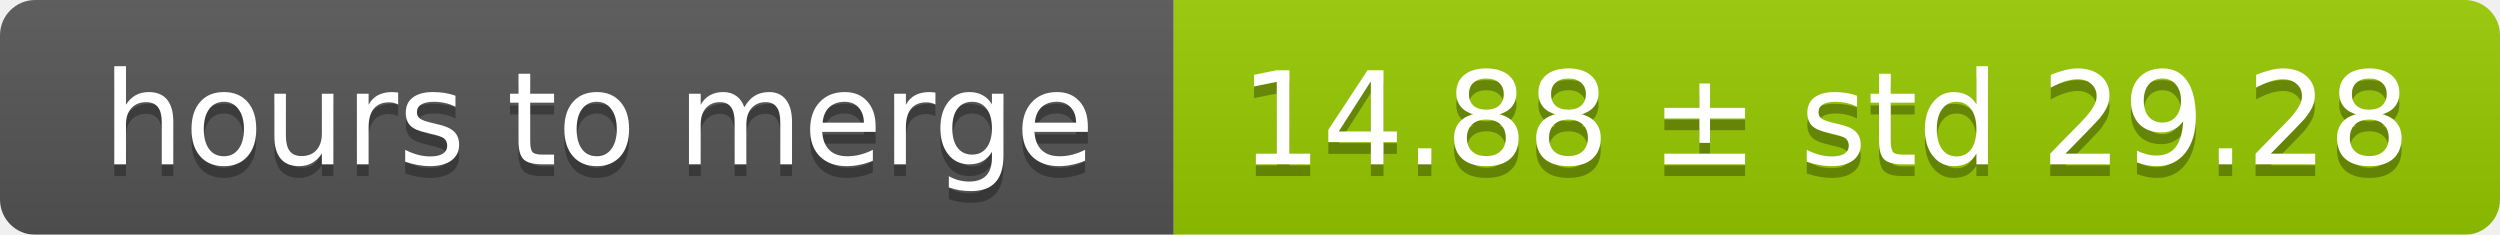
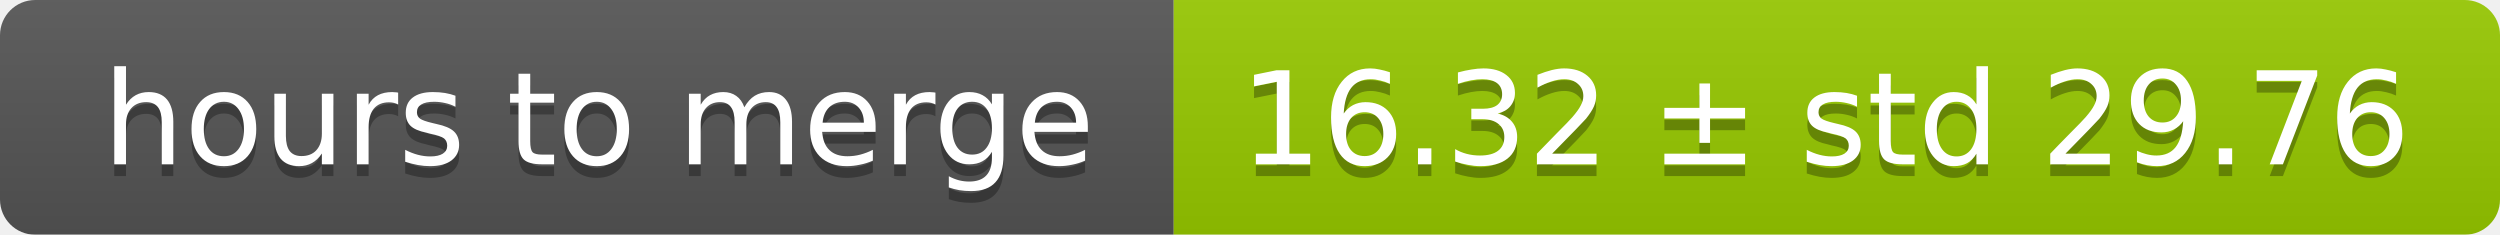
<svg xmlns="http://www.w3.org/2000/svg" width="213" height="20">
  <linearGradient id="smooth" x2="0" y2="100%">
    <stop offset="0" stop-color="#bbb" stop-opacity=".1" />
    <stop offset="1" stop-opacity=".1" />
  </linearGradient>
  <mask id="round">
    <rect width="213" height="20" rx="3" fill="#fff" />
  </mask>
  <g mask="url(#round)">
    <rect width="100" height="20" fill="#555" />
    <rect x="100" width="113" height="20" fill="#97ca00" />
    <rect width="213" height="20" fill="url(#smooth)" />
  </g>
  <g fill="#fff" text-anchor="middle" font-family="DejaVu Sans,Verdana,Geneva,sans-serif" font-size="11">
    <text x="51" y="15" fill="#010101" fill-opacity=".3">hours to merge</text>
    <text x="51" y="14">hours to merge</text>
-     <text x="155.5" y="15" fill="#010101" fill-opacity=".3">14.88 ± std 29.28</text>
-     <text x="155.5" y="14">14.88 ± std 29.28</text>
+     <text x="155.5" y="15" fill="#010101" fill-opacity=".3">16.32 ± std 29.76</text>
+     <text x="155.5" y="14">16.32 ± std 29.76</text>
  </g>
</svg>
